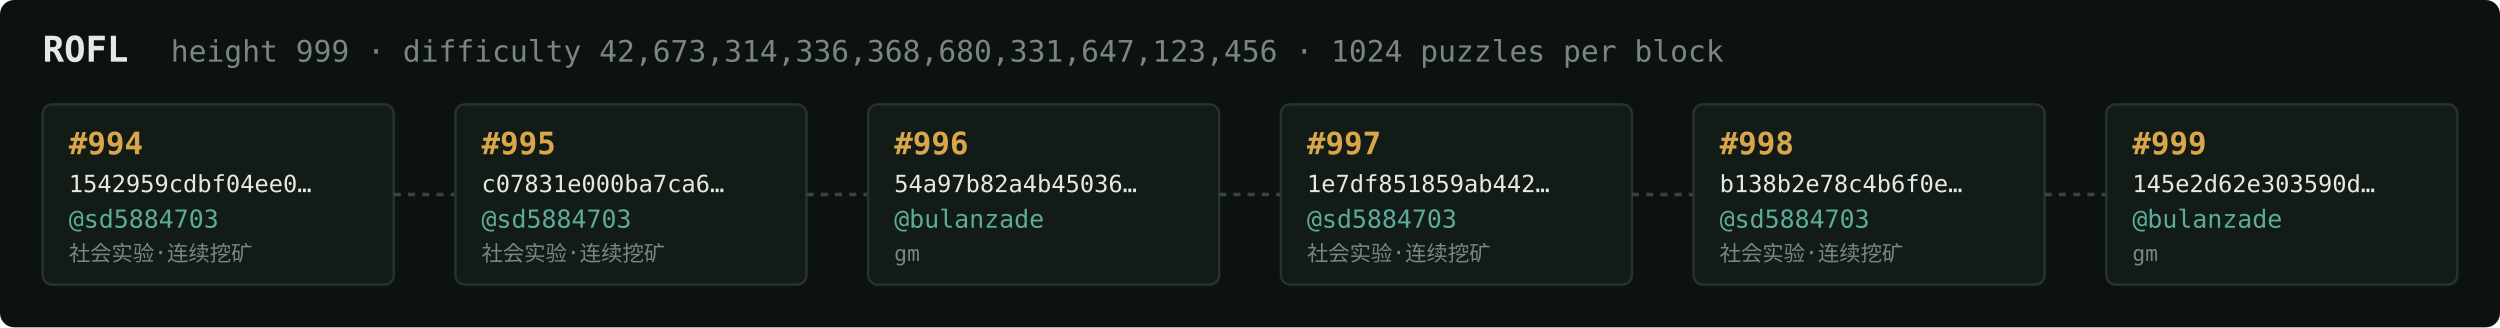
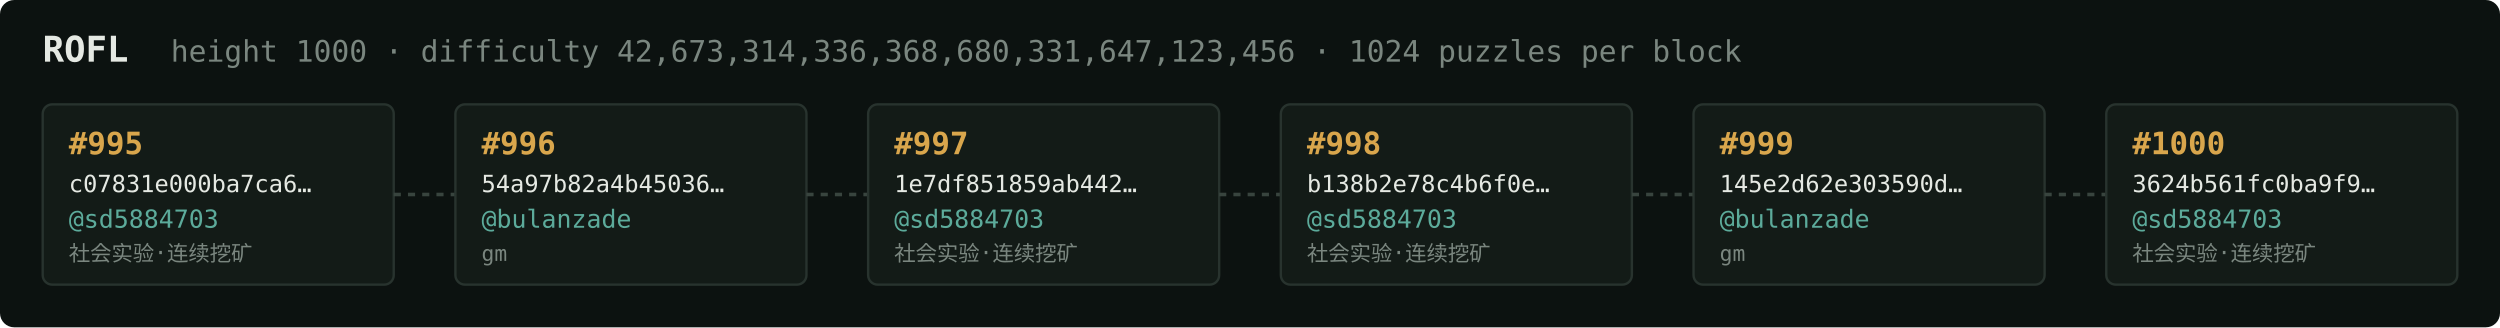
<svg xmlns="http://www.w3.org/2000/svg" width="1054" height="138" viewBox="0 0 1054 138" font-family="ui-monospace,SFMono-Regular,Menlo,monospace">
  <rect fill="#0c1210" width="1054" height="138" rx="6" />
  <text x="18" y="26" fill="#e5e9e3" font-size="15" font-weight="700">ROFL</text>
-   <text x="72" y="26" fill="#7a867f" font-size="12.5">height 999 · difficulty 42,673,314,336,368,680,331,647,123,456 · 1024 puzzles per block</text>
+   <text x="72" y="26" fill="#7a867f" font-size="12.5">height 1000 · difficulty 42,673,314,336,368,680,331,647,123,456 · 1024 puzzles per block</text>
  <rect x="18" y="44" width="148" height="76" rx="4" fill="#131b17" stroke="#28332e" stroke-width="1" />
-   <text x="29" y="65" fill="#d9a64c" font-size="13" font-weight="700">#994</text>
-   <text x="29" y="81" fill="#e5e9e3" font-size="10">1542959cdbf04ee0…</text>
+   <text x="29" y="65" fill="#d9a64c" font-size="13" font-weight="700">#995</text>
+   <text x="29" y="81" fill="#e5e9e3" font-size="10">c07831e000ba7ca6…</text>
  <text x="29" y="96" fill="#5cab9b" font-size="10.5">@sd5884703</text>
  <text x="29" y="110" fill="#7a867f" font-size="9">社会实验·连续挖矿</text>
  <line x1="166" y1="82.0" x2="192" y2="82.0" stroke="#38443e" stroke-width="1.5" stroke-dasharray="3 3" />
  <rect x="192" y="44" width="148" height="76" rx="4" fill="#131b17" stroke="#28332e" stroke-width="1" />
-   <text x="203" y="65" fill="#d9a64c" font-size="13" font-weight="700">#995</text>
-   <text x="203" y="81" fill="#e5e9e3" font-size="10">c07831e000ba7ca6…</text>
-   <text x="203" y="96" fill="#5cab9b" font-size="10.5">@sd5884703</text>
-   <text x="203" y="110" fill="#7a867f" font-size="9">社会实验·连续挖矿</text>
+   <text x="203" y="65" fill="#d9a64c" font-size="13" font-weight="700">#996</text>
+   <text x="203" y="81" fill="#e5e9e3" font-size="10">54a97b82a4b45036…</text>
+   <text x="203" y="96" fill="#5cab9b" font-size="10.5">@bulanzade</text>
+   <text x="203" y="110" fill="#7a867f" font-size="9">gm</text>
  <line x1="340" y1="82.0" x2="366" y2="82.0" stroke="#38443e" stroke-width="1.5" stroke-dasharray="3 3" />
  <rect x="366" y="44" width="148" height="76" rx="4" fill="#131b17" stroke="#28332e" stroke-width="1" />
-   <text x="377" y="65" fill="#d9a64c" font-size="13" font-weight="700">#996</text>
-   <text x="377" y="81" fill="#e5e9e3" font-size="10">54a97b82a4b45036…</text>
-   <text x="377" y="96" fill="#5cab9b" font-size="10.5">@bulanzade</text>
-   <text x="377" y="110" fill="#7a867f" font-size="9">gm</text>
+   <text x="377" y="65" fill="#d9a64c" font-size="13" font-weight="700">#997</text>
+   <text x="377" y="81" fill="#e5e9e3" font-size="10">1e7df851859ab442…</text>
+   <text x="377" y="96" fill="#5cab9b" font-size="10.5">@sd5884703</text>
+   <text x="377" y="110" fill="#7a867f" font-size="9">社会实验·连续挖矿</text>
  <line x1="514" y1="82.0" x2="540" y2="82.0" stroke="#38443e" stroke-width="1.5" stroke-dasharray="3 3" />
  <rect x="540" y="44" width="148" height="76" rx="4" fill="#131b17" stroke="#28332e" stroke-width="1" />
-   <text x="551" y="65" fill="#d9a64c" font-size="13" font-weight="700">#997</text>
-   <text x="551" y="81" fill="#e5e9e3" font-size="10">1e7df851859ab442…</text>
+   <text x="551" y="65" fill="#d9a64c" font-size="13" font-weight="700">#998</text>
+   <text x="551" y="81" fill="#e5e9e3" font-size="10">b138b2e78c4b6f0e…</text>
  <text x="551" y="96" fill="#5cab9b" font-size="10.5">@sd5884703</text>
  <text x="551" y="110" fill="#7a867f" font-size="9">社会实验·连续挖矿</text>
  <line x1="688" y1="82.0" x2="714" y2="82.0" stroke="#38443e" stroke-width="1.5" stroke-dasharray="3 3" />
  <rect x="714" y="44" width="148" height="76" rx="4" fill="#131b17" stroke="#28332e" stroke-width="1" />
-   <text x="725" y="65" fill="#d9a64c" font-size="13" font-weight="700">#998</text>
-   <text x="725" y="81" fill="#e5e9e3" font-size="10">b138b2e78c4b6f0e…</text>
-   <text x="725" y="96" fill="#5cab9b" font-size="10.5">@sd5884703</text>
-   <text x="725" y="110" fill="#7a867f" font-size="9">社会实验·连续挖矿</text>
+   <text x="725" y="65" fill="#d9a64c" font-size="13" font-weight="700">#999</text>
+   <text x="725" y="81" fill="#e5e9e3" font-size="10">145e2d62e303590d…</text>
+   <text x="725" y="96" fill="#5cab9b" font-size="10.5">@bulanzade</text>
+   <text x="725" y="110" fill="#7a867f" font-size="9">gm</text>
  <line x1="862" y1="82.0" x2="888" y2="82.0" stroke="#38443e" stroke-width="1.5" stroke-dasharray="3 3" />
  <rect x="888" y="44" width="148" height="76" rx="4" fill="#131b17" stroke="#28332e" stroke-width="1" />
-   <text x="899" y="65" fill="#d9a64c" font-size="13" font-weight="700">#999</text>
-   <text x="899" y="81" fill="#e5e9e3" font-size="10">145e2d62e303590d…</text>
-   <text x="899" y="96" fill="#5cab9b" font-size="10.5">@bulanzade</text>
-   <text x="899" y="110" fill="#7a867f" font-size="9">gm</text>
+   <text x="899" y="65" fill="#d9a64c" font-size="13" font-weight="700">#1000</text>
+   <text x="899" y="81" fill="#e5e9e3" font-size="10">3624b561fc0ba9f9…</text>
+   <text x="899" y="96" fill="#5cab9b" font-size="10.5">@sd5884703</text>
+   <text x="899" y="110" fill="#7a867f" font-size="9">社会实验·连续挖矿</text>
</svg>
